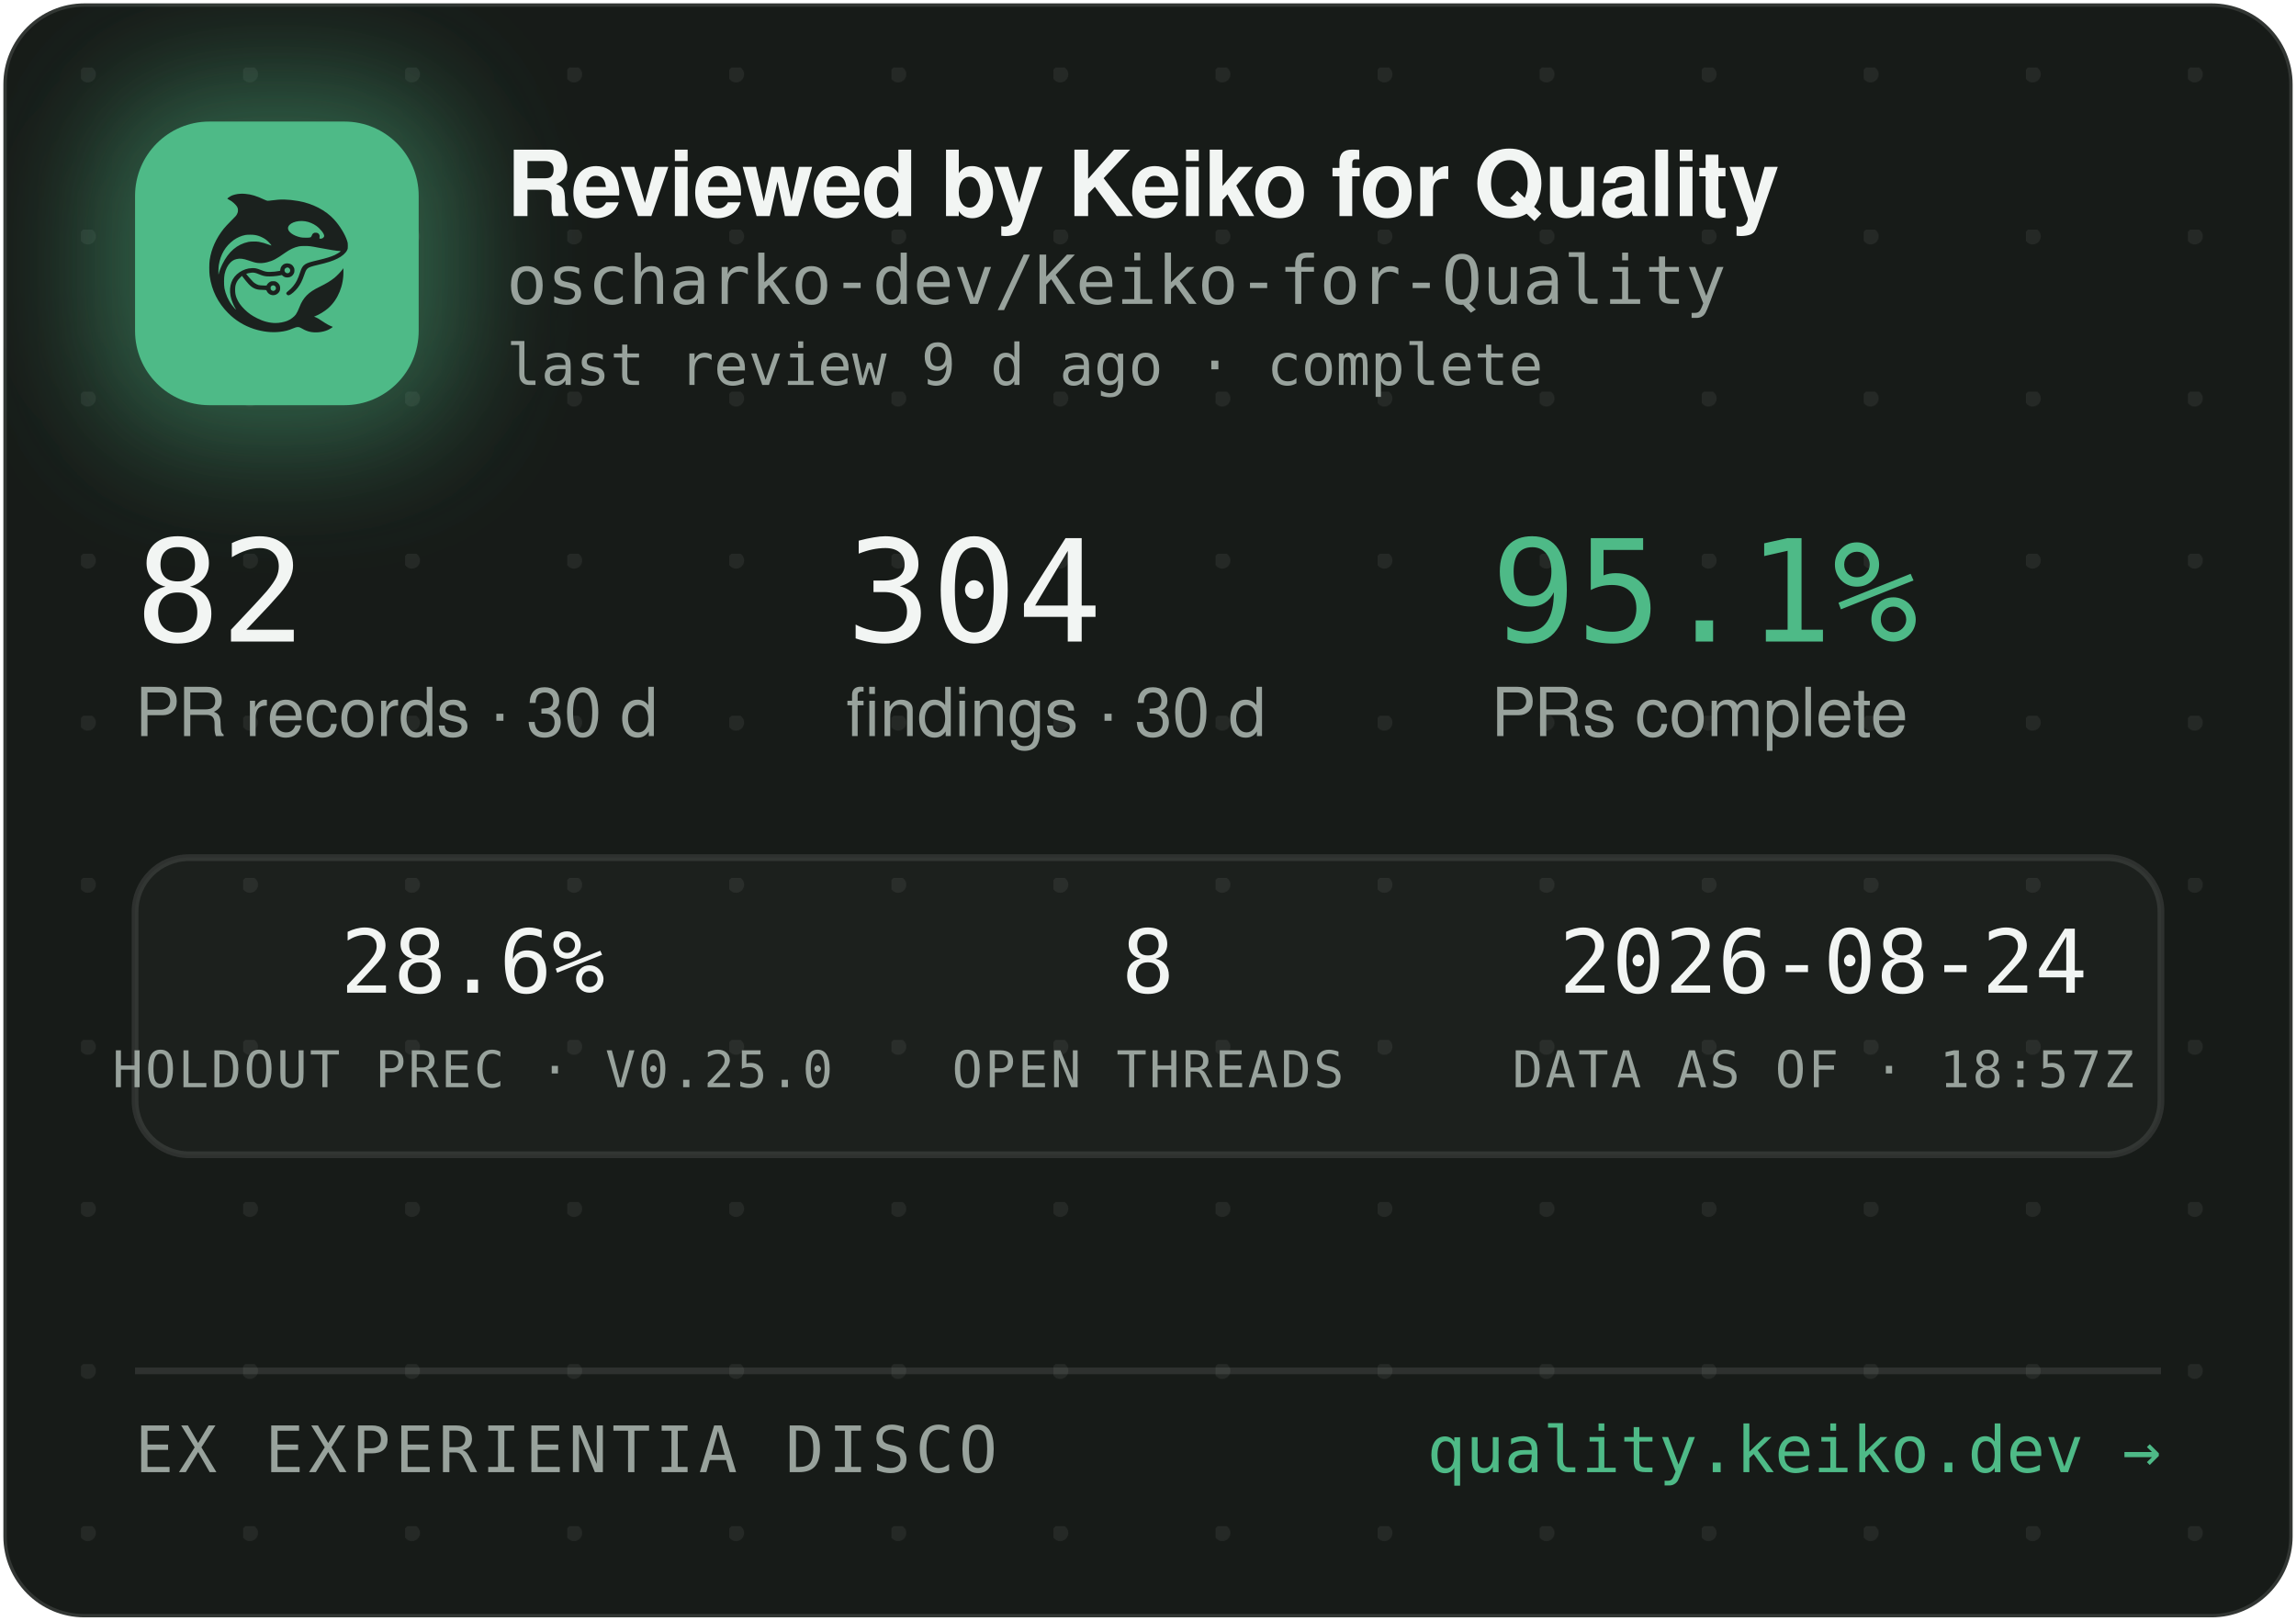
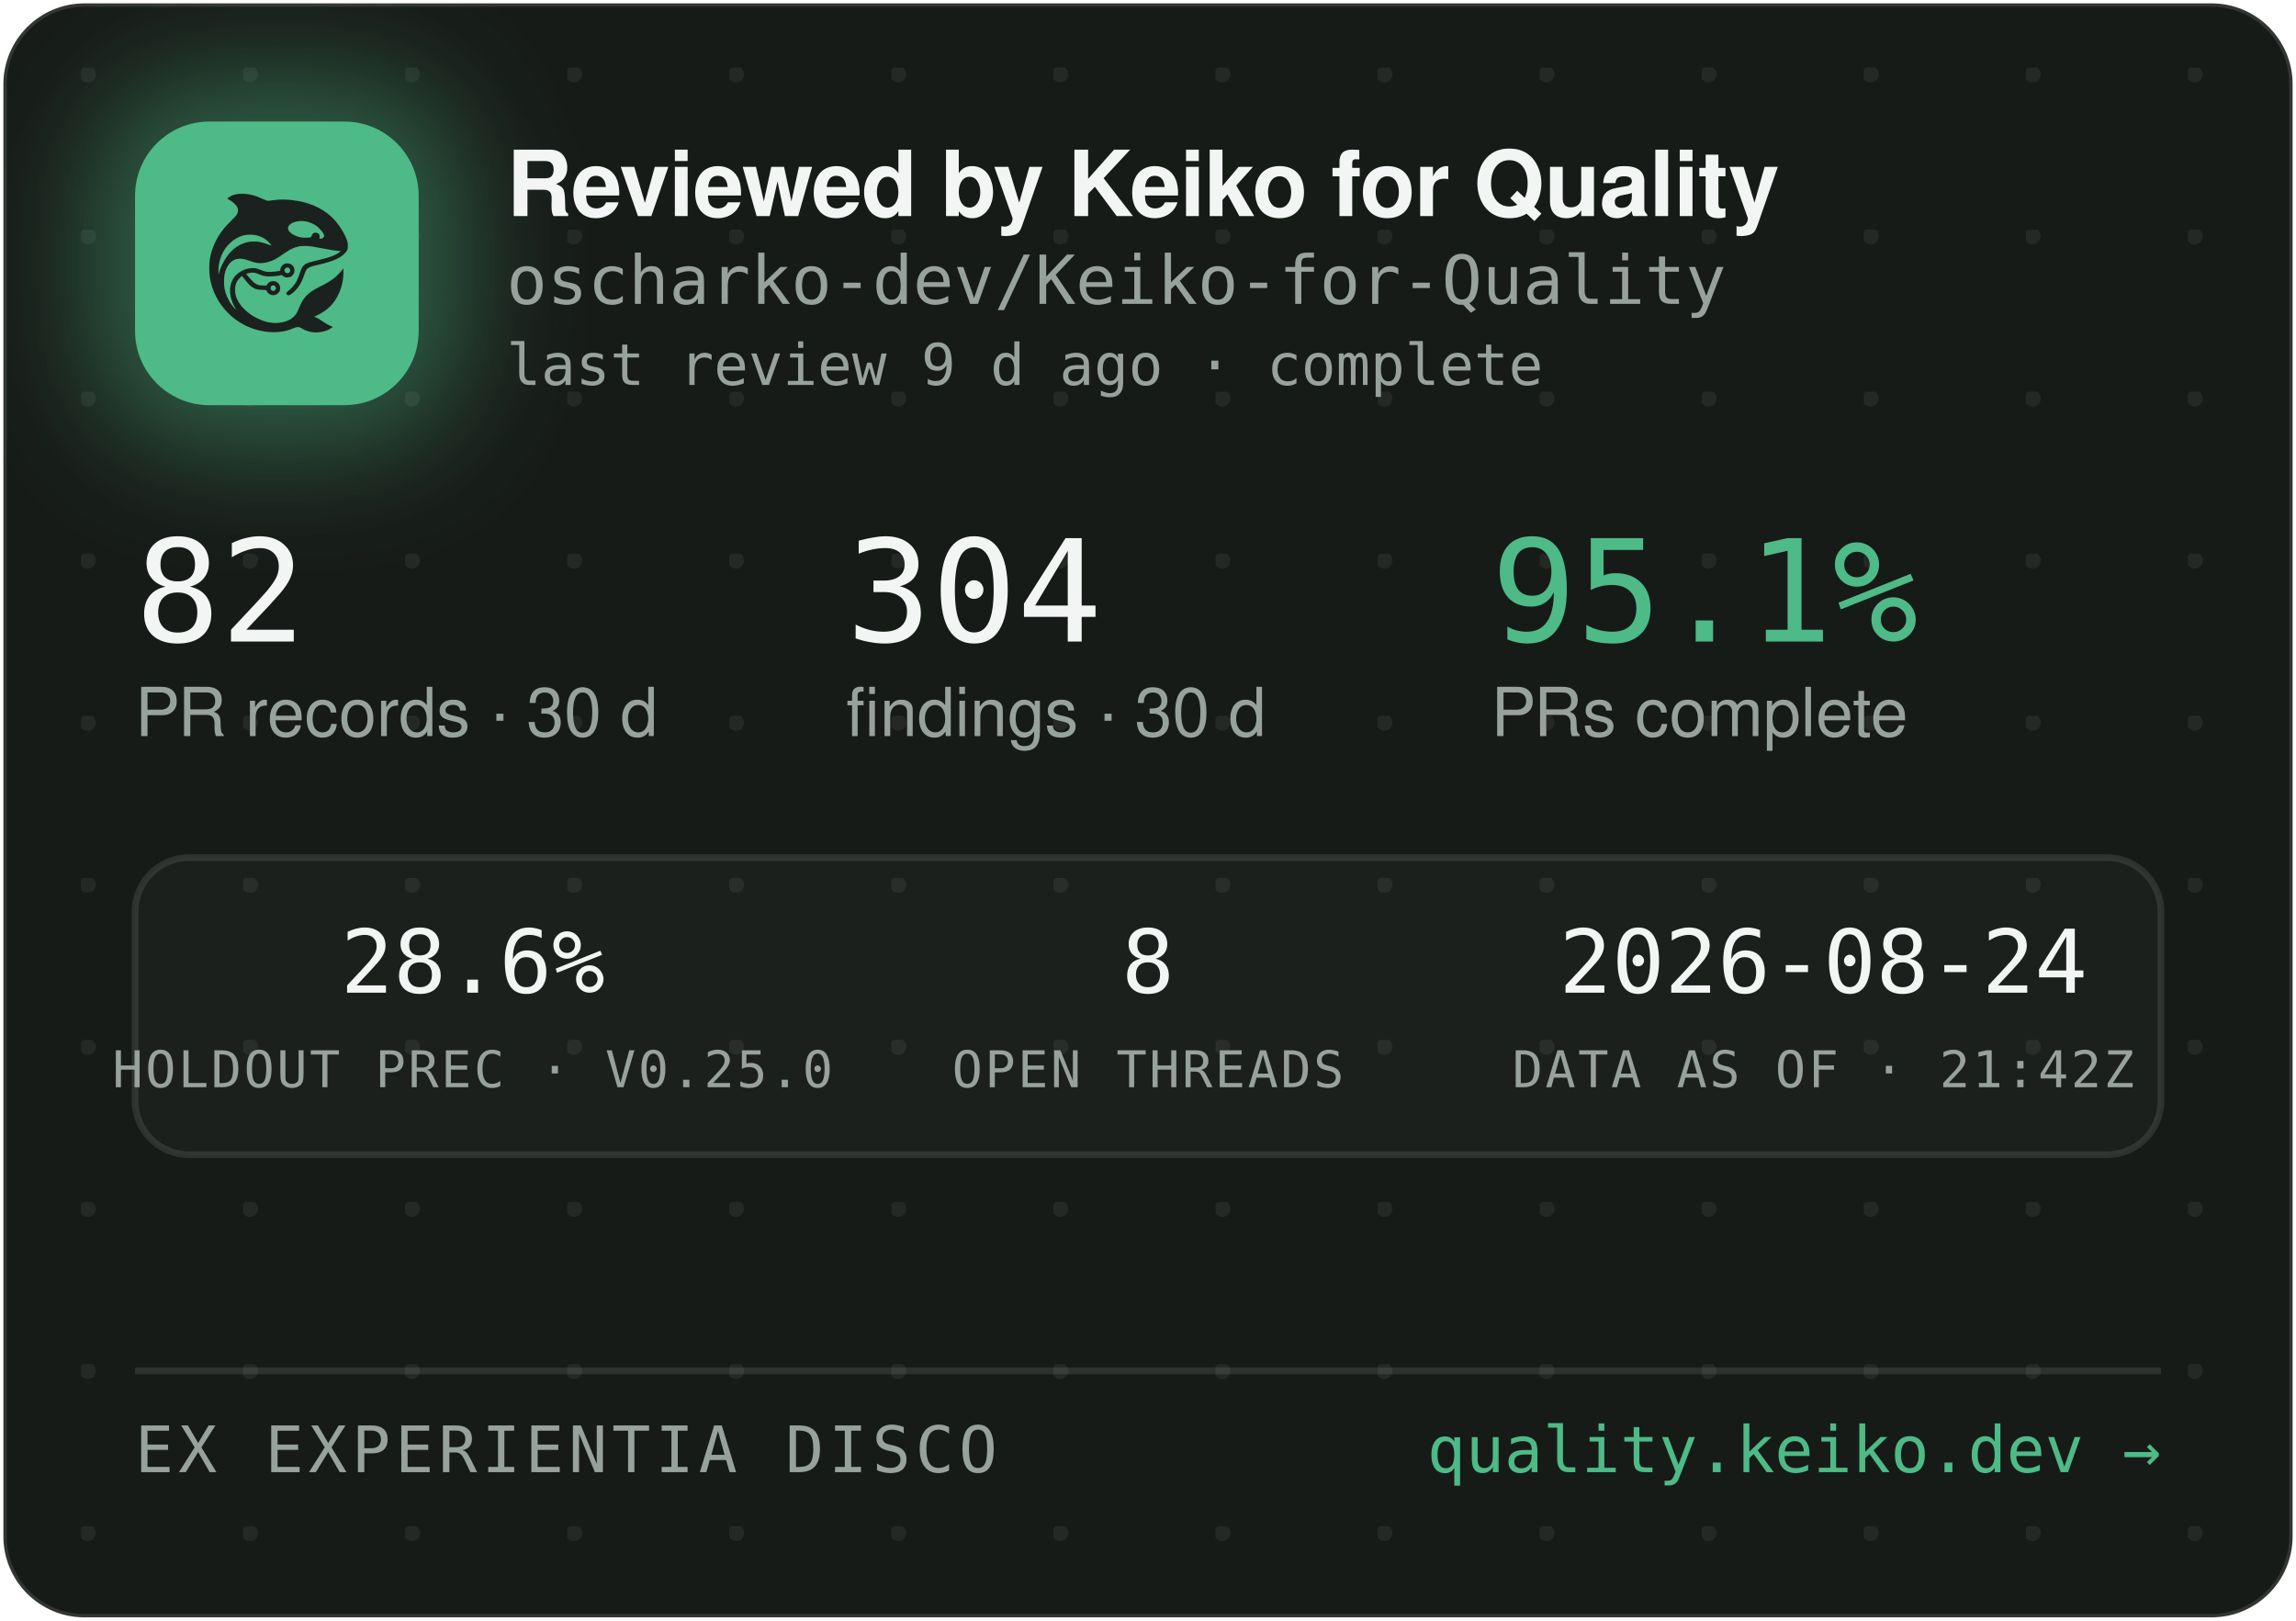
<svg xmlns="http://www.w3.org/2000/svg" width="340" height="240" viewBox="0 0 340 240" role="img" aria-label="Reviewed by Keiko for Quality — oscharko-dev/Keiko-for-Quality">
  <defs>
    <pattern id="dots" width="24" height="24" patternUnits="userSpaceOnUse" x="12" y="10">
      <circle cx="1" cy="1" r="1.2" fill="rgba(233,237,235,0.07)" />
    </pattern>
    <filter id="glow" x="-60%" y="-60%" width="220%" height="220%">
      <feGaussianBlur stdDeviation="9" />
    </filter>
    <clipPath id="card">
      <rect x="0.5" y="0.5" width="339" height="239" rx="12" />
    </clipPath>
  </defs>
  <rect x="0.5" y="0.5" width="339" height="239" rx="12" fill="#171B18" stroke="rgba(255,255,255,0.12)" />
  <rect x="0.5" y="0.5" width="339" height="239" rx="12" fill="url(#dots)" />
  <g clip-path="url(#card)">
    <rect x="14" y="12" width="54" height="54" rx="16" fill="rgba(78,186,135,0.45)" filter="url(#glow)" />
    <rect x="20" y="18" width="42" height="42" rx="11" fill="#4EBA87" />
    <g transform="translate(24,22) scale(0.03320312)">
      <g transform="translate(1024 0) scale(-1 1)">
        <g transform="translate(1024, 1024) scale(-0.1, -0.1)" fill="#1B211E" stroke="none">
          <path d="M3465 8223 c-144 -8 -314 -52 -408 -105 -69 -39 -146 -99 -146 -113 0 -5 30 -24 68 -42 146 -70 323 -229 377 -340 25 -49 29 -70 29 -138 -1 -72 -5 -88 -39 -160 -36 -75 -54 -95 -265 -305 -134 -132 -270 -279 -331 -355 -339 -425 -552 -896 -626 -1390 -25 -165 -25 -549 0 -720 92 -645 368 -1196 826 -1655 322 -324 710 -562 1145 -704 389 -126 793 -172 1155 -130 235 27 377 63 579 149 205 87 268 86 423 -7 102 -62 231 -115 335 -138 247 -56 562 -26 794 74 92 40 244 136 232 146 -4 3 -26 12 -48 19 -86 28 -246 116 -385 211 -162 112 -284 182 -357 207 l-48 17 40 15 c185 70 436 223 595 363 438 386 695 1014 678 1663 l-3 120 -50 -70 c-64 -90 -248 -280 -350 -362 -171 -136 -366 -255 -645 -391 -288 -140 -442 -243 -590 -391 -136 -137 -247 -316 -325 -526 -47 -127 -114 -262 -160 -326 -79 -107 -237 -224 -384 -283 -136 -55 -355 -96 -514 -96 -274 0 -548 71 -832 215 -242 123 -375 216 -553 389 -175 171 -287 332 -361 517 -44 114 -63 216 -63 359 0 152 17 233 74 350 35 70 59 102 136 179 l95 94 21 -29 c55 -75 219 -277 277 -338 171 -183 337 -256 582 -256 56 0 126 -3 155 -7 53 -6 54 -7 76 -57 30 -66 97 -128 172 -156 151 -57 318 11 395 160 33 62 34 193 3 261 -30 64 -88 125 -148 157 -44 23 -63 27 -141 27 -78 0 -97 -4 -140 -27 -58 -30 -131 -105 -141 -142 -6 -25 -8 -26 -93 -26 -47 0 -131 5 -186 10 -87 8 -111 15 -182 51 -45 22 -109 66 -143 96 -59 53 -326 361 -319 367 14 11 179 47 241 52 102 9 177 -7 318 -66 158 -66 243 -89 357 -99 157 -12 413 5 582 40 l93 19 44 -39 c59 -52 135 -75 228 -69 117 8 212 72 262 176 23 47 28 71 28 138 0 70 -4 89 -29 138 -55 110 -145 167 -270 174 -65 3 -91 0 -137 -18 -107 -40 -183 -140 -195 -257 l-6 -52 -51 -11 c-104 -23 -285 -41 -411 -42 -149 -1 -211 12 -402 88 -186 74 -256 88 -403 81 -193 -8 -377 -70 -546 -182 -342 -228 -485 -611 -399 -1064 30 -157 119 -388 209 -541 20 -35 35 -64 33 -66 -8 -8 -111 108 -190 214 -154 206 -278 489 -324 737 -28 154 -25 492 6 635 46 216 133 391 256 514 82 82 161 128 271 156 152 39 300 23 529 -57 217 -76 308 -101 410 -114 137 -17 284 -7 426 30 272 70 414 145 809 425 217 153 399 238 610 283 64 14 129 18 265 18 197 0 269 -9 615 -76 461 -89 843 -149 952 -149 41 0 41 0 23 -20 -28 -31 -169 -119 -254 -158 -167 -77 -388 -145 -716 -222 -399 -93 -508 -128 -608 -194 -102 -68 -160 -160 -217 -346 -35 -115 -102 -286 -149 -378 -85 -168 -227 -341 -377 -458 -105 -82 -115 -107 -69 -162 29 -34 65 -44 109 -29 86 29 261 181 371 322 126 162 201 309 295 581 61 176 90 232 145 283 62 57 163 93 470 165 439 104 640 169 863 278 206 100 368 240 434 375 32 67 33 71 33 198 -1 120 -3 138 -34 229 -98 294 -319 655 -573 936 -381 421 -968 723 -1618 834 -448 76 -767 83 -1169 25 -80 -12 -165 -19 -190 -17 -26 3 -90 26 -146 53 -343 162 -576 233 -842 255 -114 9 -141 10 -248 3z m2926 -1227 c164 -27 346 -102 485 -202 181 -129 354 -348 354 -448 0 -64 -75 -126 -154 -126 -60 0 -63 4 -52 70 8 50 7 65 -9 100 -29 64 -74 93 -151 98 -54 4 -70 1 -107 -21 -42 -25 -61 -52 -91 -129 -25 -64 -55 -73 -246 -73 -121 0 -187 5 -248 18 -318 70 -556 242 -556 402 0 218 388 374 775 311z m-2249 -611 c119 -21 208 -50 321 -106 114 -56 177 -100 266 -184 67 -63 157 -173 148 -181 -2 -3 -61 18 -130 45 -131 52 -298 100 -427 122 -113 20 -367 17 -470 -4 -502 -106 -885 -433 -1160 -992 -70 -142 -160 -379 -160 -424 0 -9 -5 -23 -11 -31 -13 -19 -5 316 10 410 80 482 295 846 661 1117 145 107 350 197 522 228 100 18 326 18 430 0z m1485 -1456 c95 -36 119 -159 42 -223 -78 -66 -209 -1 -209 104 0 60 33 100 99 121 36 10 36 10 68 -2z m-591 -822 c29 -26 37 -42 40 -77 6 -54 -9 -86 -55 -117 -41 -28 -70 -29 -119 -4 -44 22 -62 55 -62 112 0 51 13 75 53 99 50 31 101 26 143 -13z" />
        </g>
      </g>
    </g>
    <text x="75" y="32" font-family="-apple-system,'Segoe UI',Helvetica,Arial,sans-serif" font-size="13.5" font-weight="650" letter-spacing="-0.14" fill="#F2F5F3">Reviewed by Keiko for Quality</text>
    <text x="75" y="45" font-family="'JetBrains Mono',SFMono-Regular,Consolas,Menlo,monospace" font-size="10" fill="#98A29C">oscharko-dev/Keiko-for-Quality</text>
    <text x="75" y="57" font-family="'JetBrains Mono',SFMono-Regular,Consolas,Menlo,monospace" font-size="8.5" fill="#98A29C">last review 9 d ago · complete</text>
    <text x="20" y="95" font-family="'JetBrains Mono',SFMono-Regular,Consolas,Menlo,monospace" font-size="21" fill="#F2F5F3">82</text>
    <text x="20" y="109" font-family="-apple-system,'Segoe UI',Helvetica,Arial,sans-serif" font-size="10" fill="#98A29C">PR records · 30 d</text>
    <text x="125.3" y="95" font-family="'JetBrains Mono',SFMono-Regular,Consolas,Menlo,monospace" font-size="21" fill="#F2F5F3">304</text>
    <text x="125.3" y="109" font-family="-apple-system,'Segoe UI',Helvetica,Arial,sans-serif" font-size="10" fill="#98A29C">findings · 30 d</text>
    <text x="220.8" y="95" font-family="'JetBrains Mono',SFMono-Regular,Consolas,Menlo,monospace" font-size="21" fill="#4EBA87">95.1%</text>
    <text x="220.8" y="109" font-family="-apple-system,'Segoe UI',Helvetica,Arial,sans-serif" font-size="10" fill="#98A29C">PRs complete</text>
    <rect x="20" y="127" width="300" height="44" rx="8" fill="rgba(255,255,255,0.025)" stroke="rgba(255,255,255,0.1)" />
    <text x="70" y="147" text-anchor="middle" font-family="'JetBrains Mono',SFMono-Regular,Consolas,Menlo,monospace" font-size="13" fill="#F2F5F3">28.6%</text>
    <text x="70" y="161" text-anchor="middle" font-family="'JetBrains Mono',SFMono-Regular,Consolas,Menlo,monospace" font-size="7.5" letter-spacing="0.35" fill="#98A29C">HOLDOUT PREC · V0.25.0</text>
    <text x="170" y="147" text-anchor="middle" font-family="'JetBrains Mono',SFMono-Regular,Consolas,Menlo,monospace" font-size="13" fill="#F2F5F3">8</text>
    <text x="170" y="161" text-anchor="middle" font-family="'JetBrains Mono',SFMono-Regular,Consolas,Menlo,monospace" font-size="7.5" letter-spacing="0.35" fill="#98A29C">OPEN THREADS</text>
    <text x="270" y="147" text-anchor="middle" font-family="'JetBrains Mono',SFMono-Regular,Consolas,Menlo,monospace" font-size="13" fill="#F2F5F3">2026-08-24</text>
-     <text x="270" y="161" text-anchor="middle" font-family="'JetBrains Mono',SFMono-Regular,Consolas,Menlo,monospace" font-size="7.5" letter-spacing="0.35" fill="#98A29C">DATA AS OF · 18:57Z</text>
+     <text x="270" y="161" text-anchor="middle" font-family="'JetBrains Mono',SFMono-Regular,Consolas,Menlo,monospace" font-size="7.5" letter-spacing="0.35" fill="#98A29C">DATA AS OF · 21:42Z</text>
    <line x1="20" y1="203" x2="320" y2="203" stroke="rgba(255,255,255,0.1)" />
    <text x="20" y="218" font-family="'JetBrains Mono',SFMono-Regular,Consolas,Menlo,monospace" font-size="9.5" letter-spacing="0.7" fill="#98A29C">EX EXPERIENTIA DISCO</text>
    <text x="320" y="218" text-anchor="end" font-family="'JetBrains Mono',SFMono-Regular,Consolas,Menlo,monospace" font-size="9.5" fill="#4EBA87">quality.keiko.dev →</text>
  </g>
</svg>
